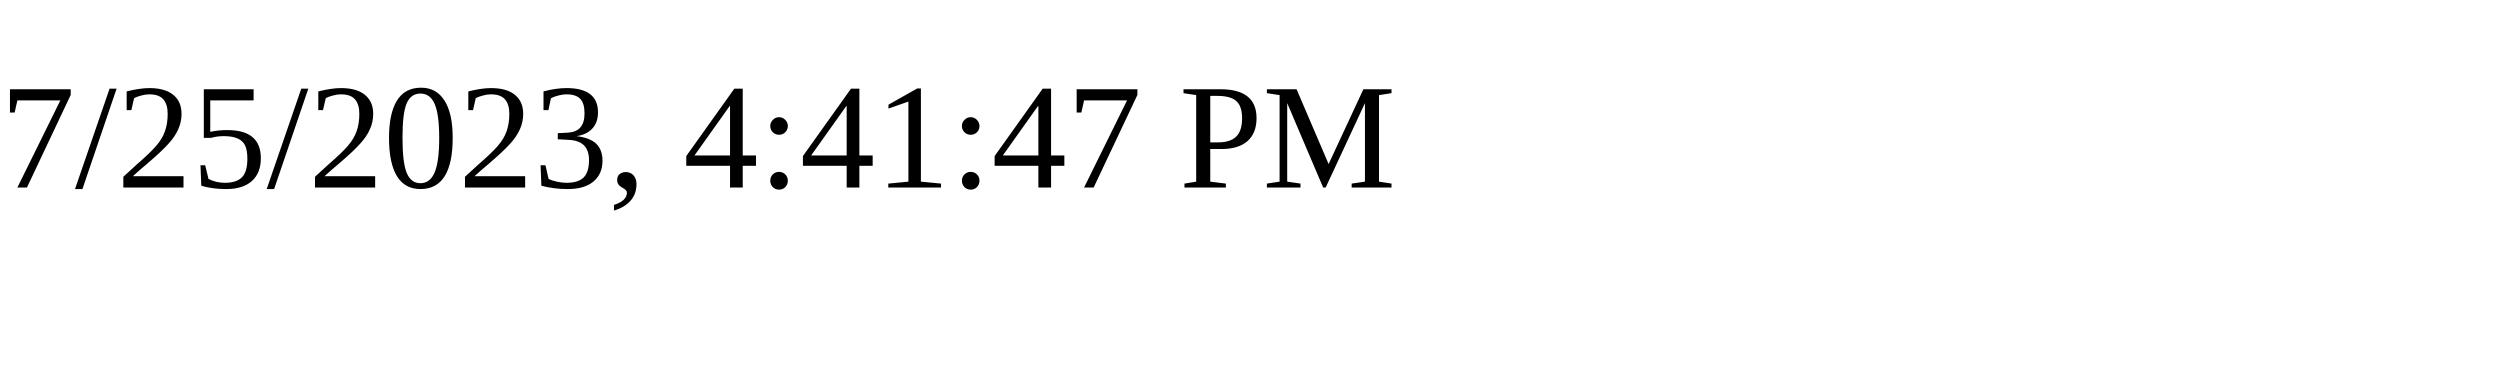
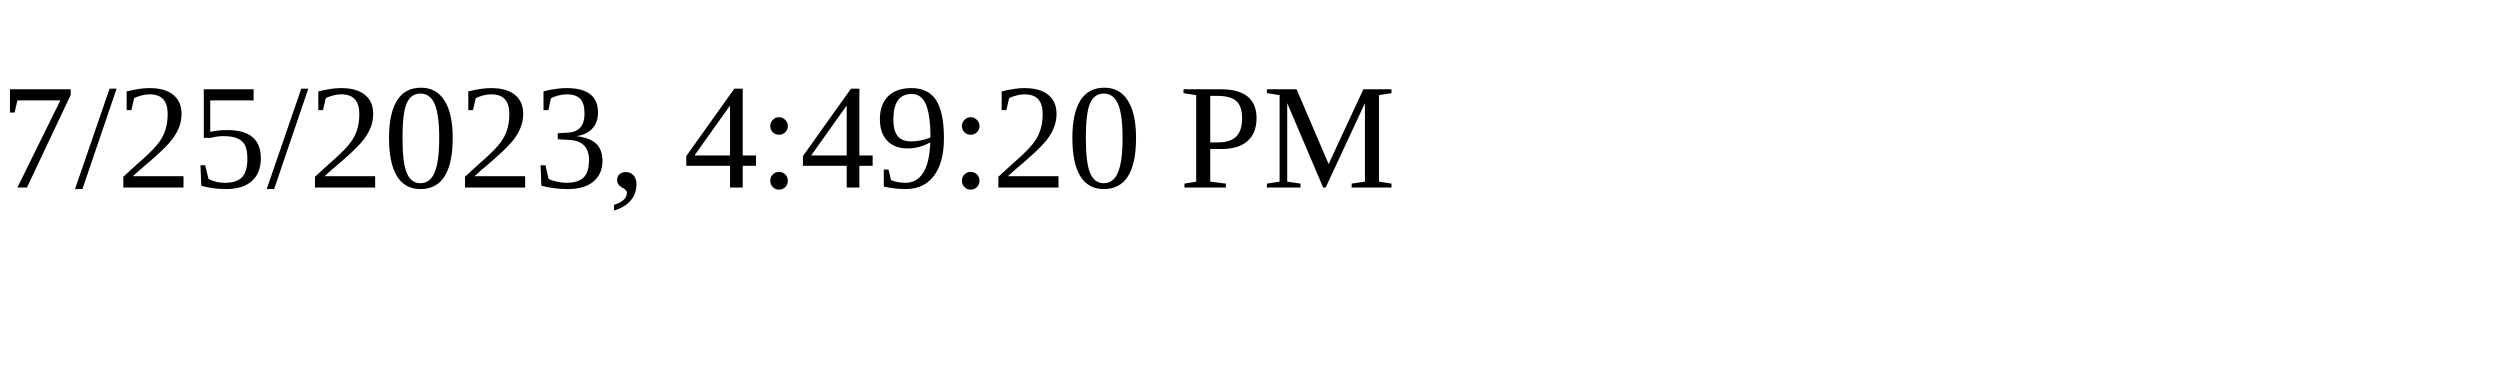
<svg xmlns="http://www.w3.org/2000/svg" height="30" width="200">
-   <text x="0" y="15">7/25/2023, 4:41:47 PM</text>
+   <text x="0" y="15">7/25/2023, 4:49:20 PM</text>
</svg>
